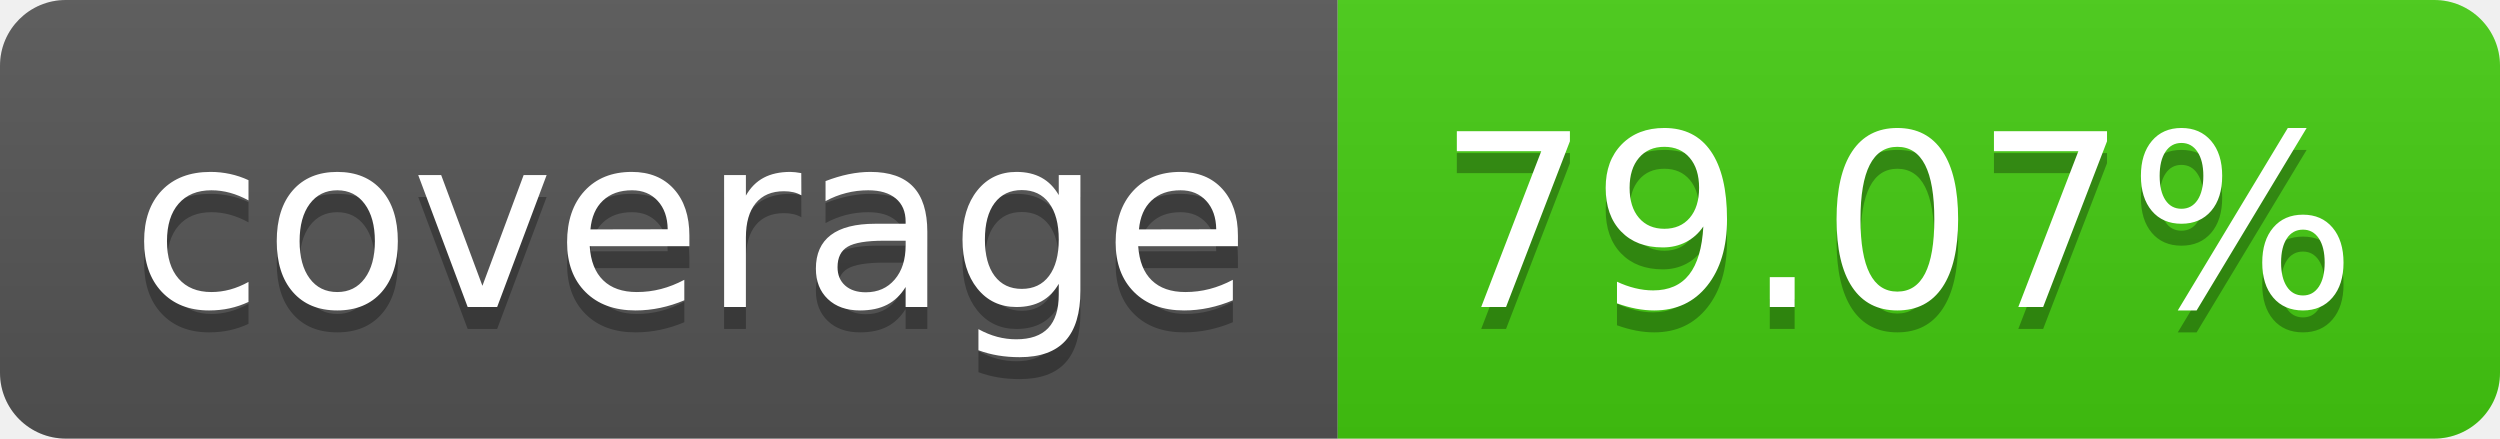
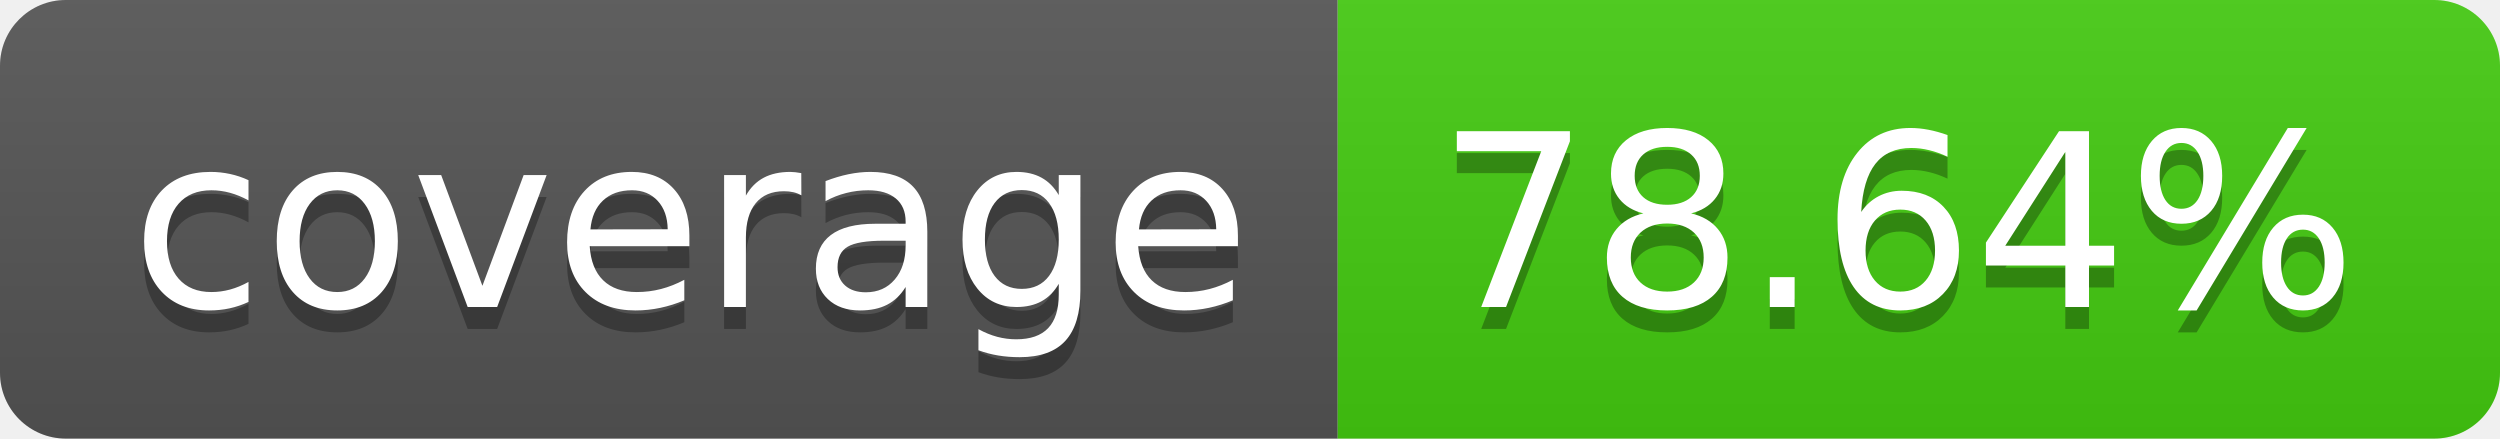
- <svg xmlns="http://www.w3.org/2000/svg" width="114" height="20" role="img" aria-label="coverage: 79.07%">
+ <svg xmlns="http://www.w3.org/2000/svg" width="114" height="20" role="img" aria-label="coverage: 78.64%">
  <linearGradient id="s" x2="0" y2="100%">
    <stop offset="0" stop-color="#bbb" stop-opacity=".1" />
    <stop offset="1" stop-opacity=".1" />
  </linearGradient>
  <clipPath id="r">
    <rect width="114" height="20" rx="3" fill="#fff" />
  </clipPath>
  <g clip-path="url(#r)">
    <rect width="61" height="20" fill="#555" />
    <rect x="61" width="53" height="20" fill="#4c1" />
    <rect width="114" height="20" fill="url(#s)" />
  </g>
  <g fill="#fff" text-anchor="middle" font-family="Verdana,Geneva,DejaVu Sans,sans-serif" text-rendering="geometricPrecision" font-size="110">
    <text aria-hidden="true" x="315" y="150" fill="#010101" fill-opacity=".3" transform="scale(.1)" textLength="510">coverage</text>
    <text x="315" y="140" transform="scale(.1)" fill="#fff" textLength="510">coverage</text>
-     <text aria-hidden="true" x="865" y="150" fill="#010101" fill-opacity=".3" transform="scale(.1)" textLength="430">79.07%</text>
-     <text x="865" y="140" transform="scale(.1)" fill="#fff" textLength="430">79.07%</text>
+     <text aria-hidden="true" x="865" y="150" fill="#010101" fill-opacity=".3" transform="scale(.1)" textLength="430">78.64%</text>
+     <text x="865" y="140" transform="scale(.1)" fill="#fff" textLength="430">78.64%</text>
  </g>
</svg>
